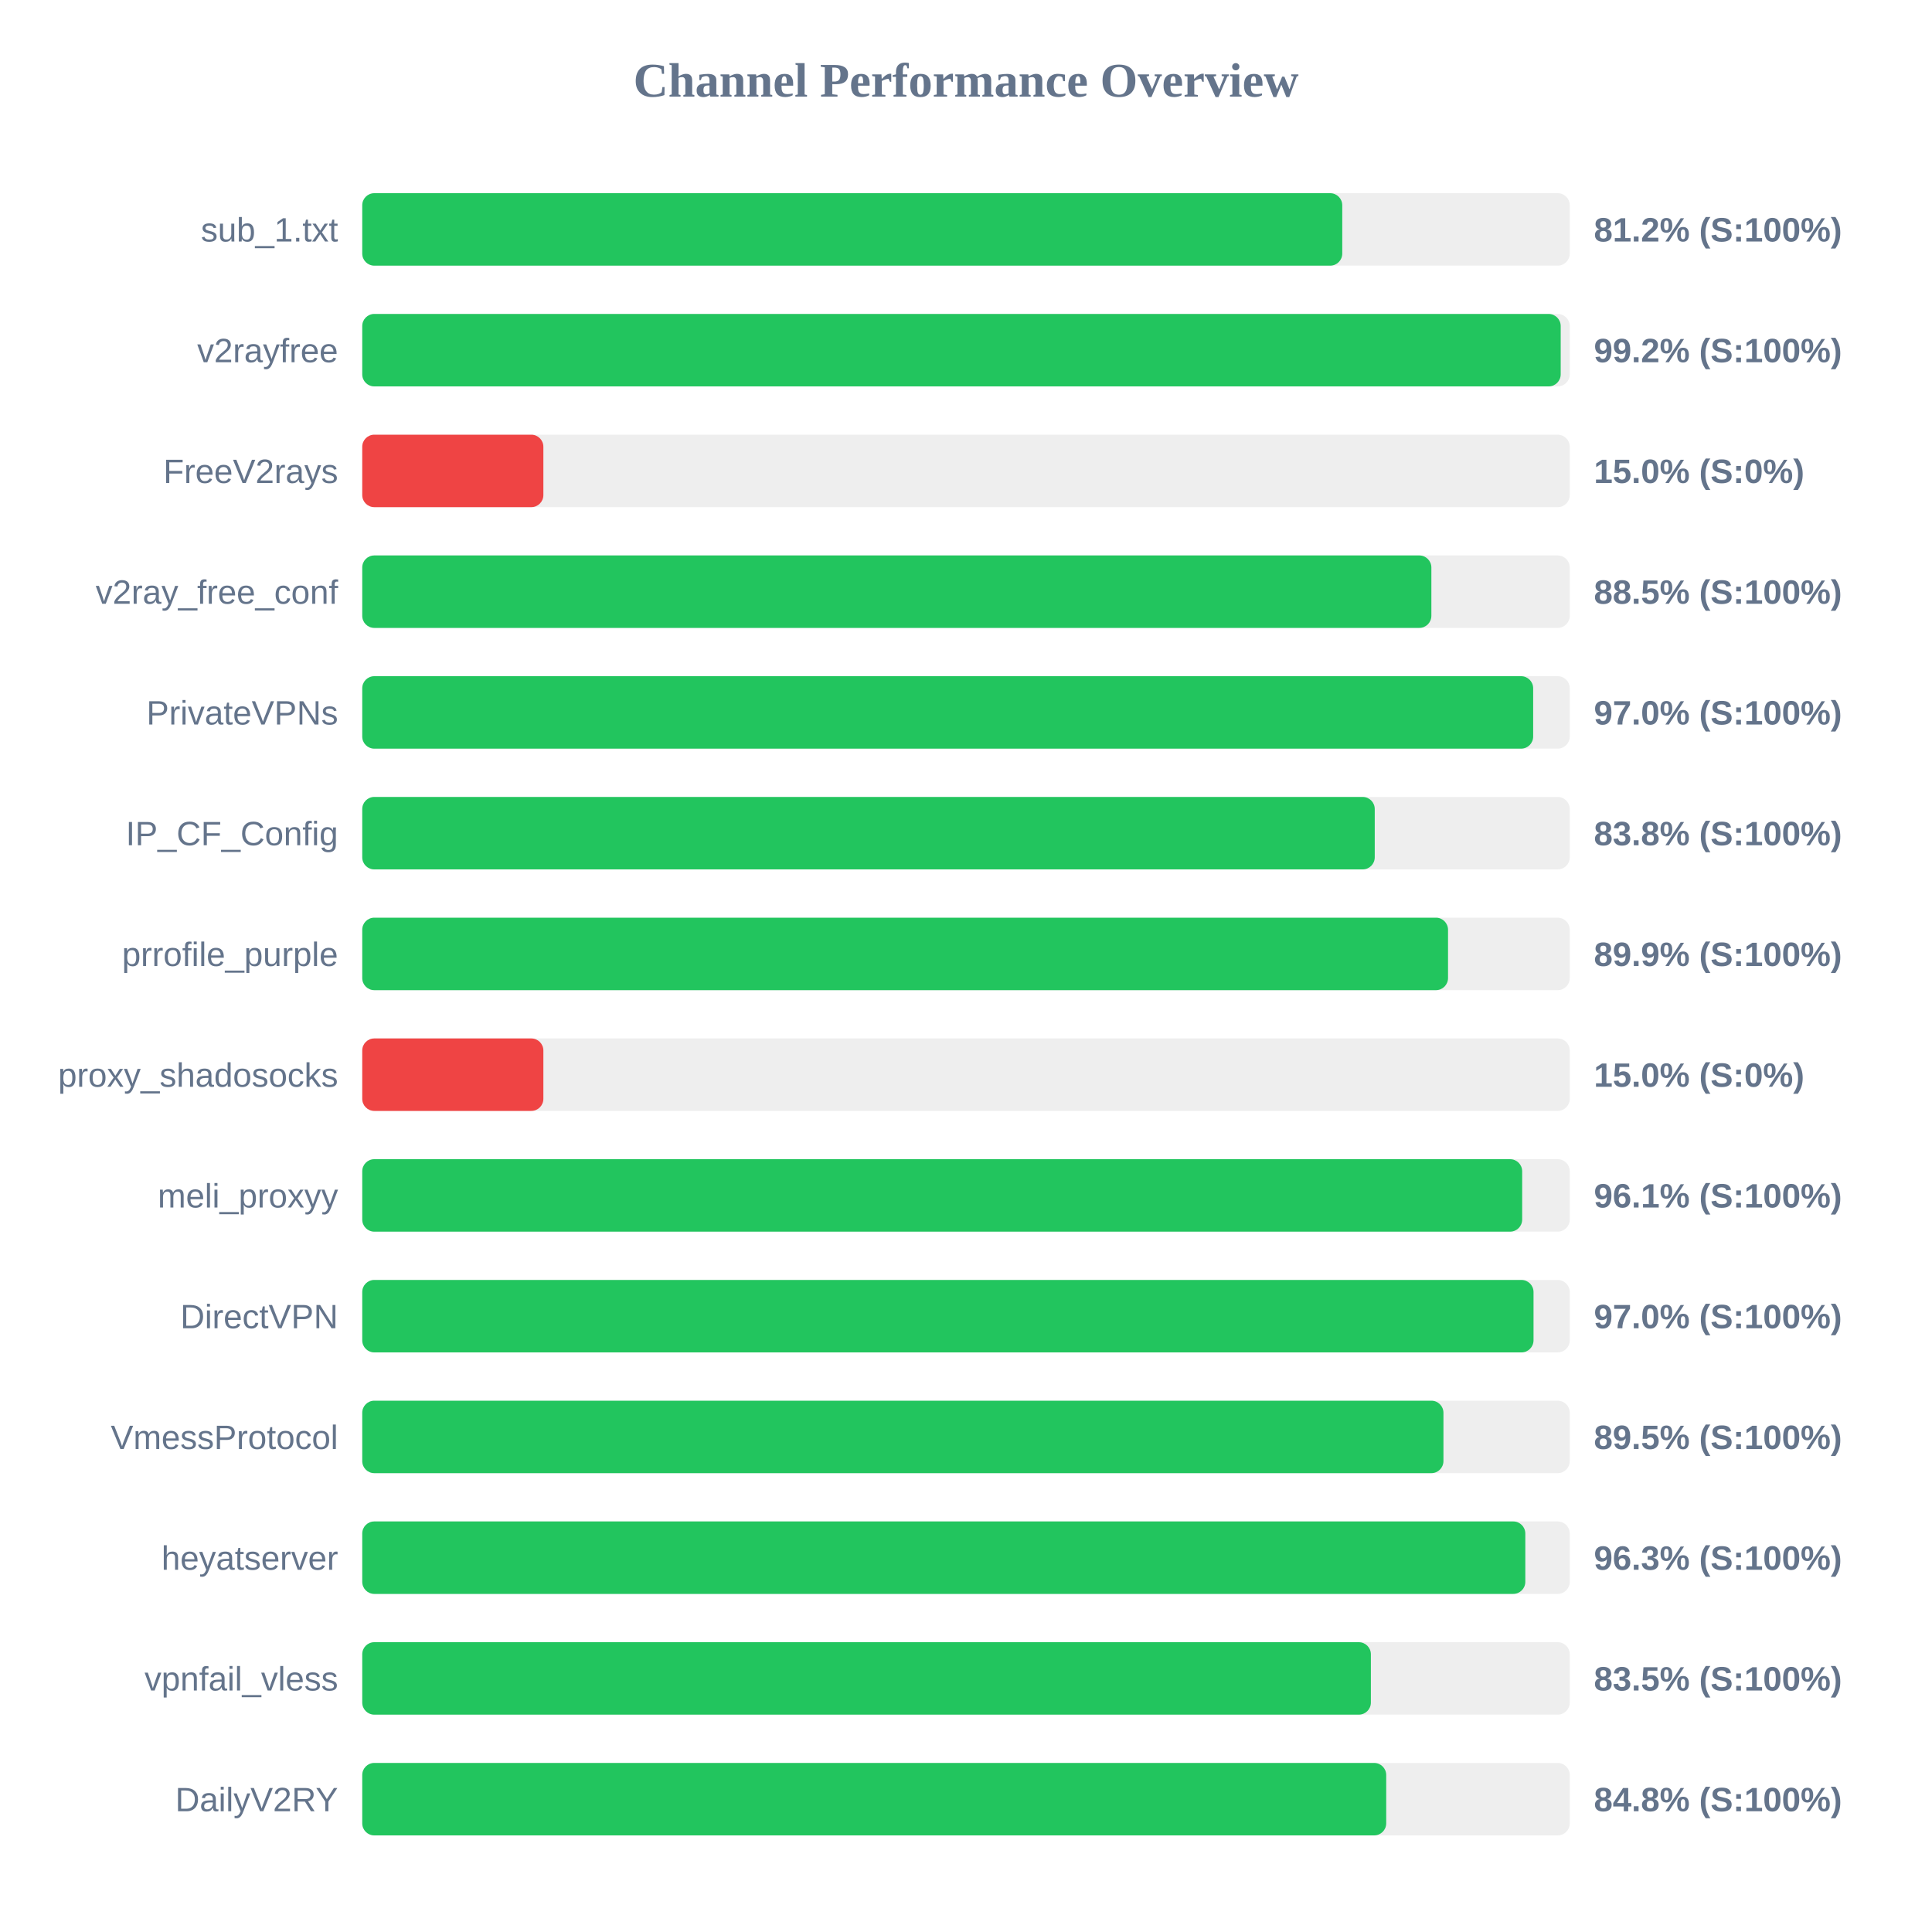
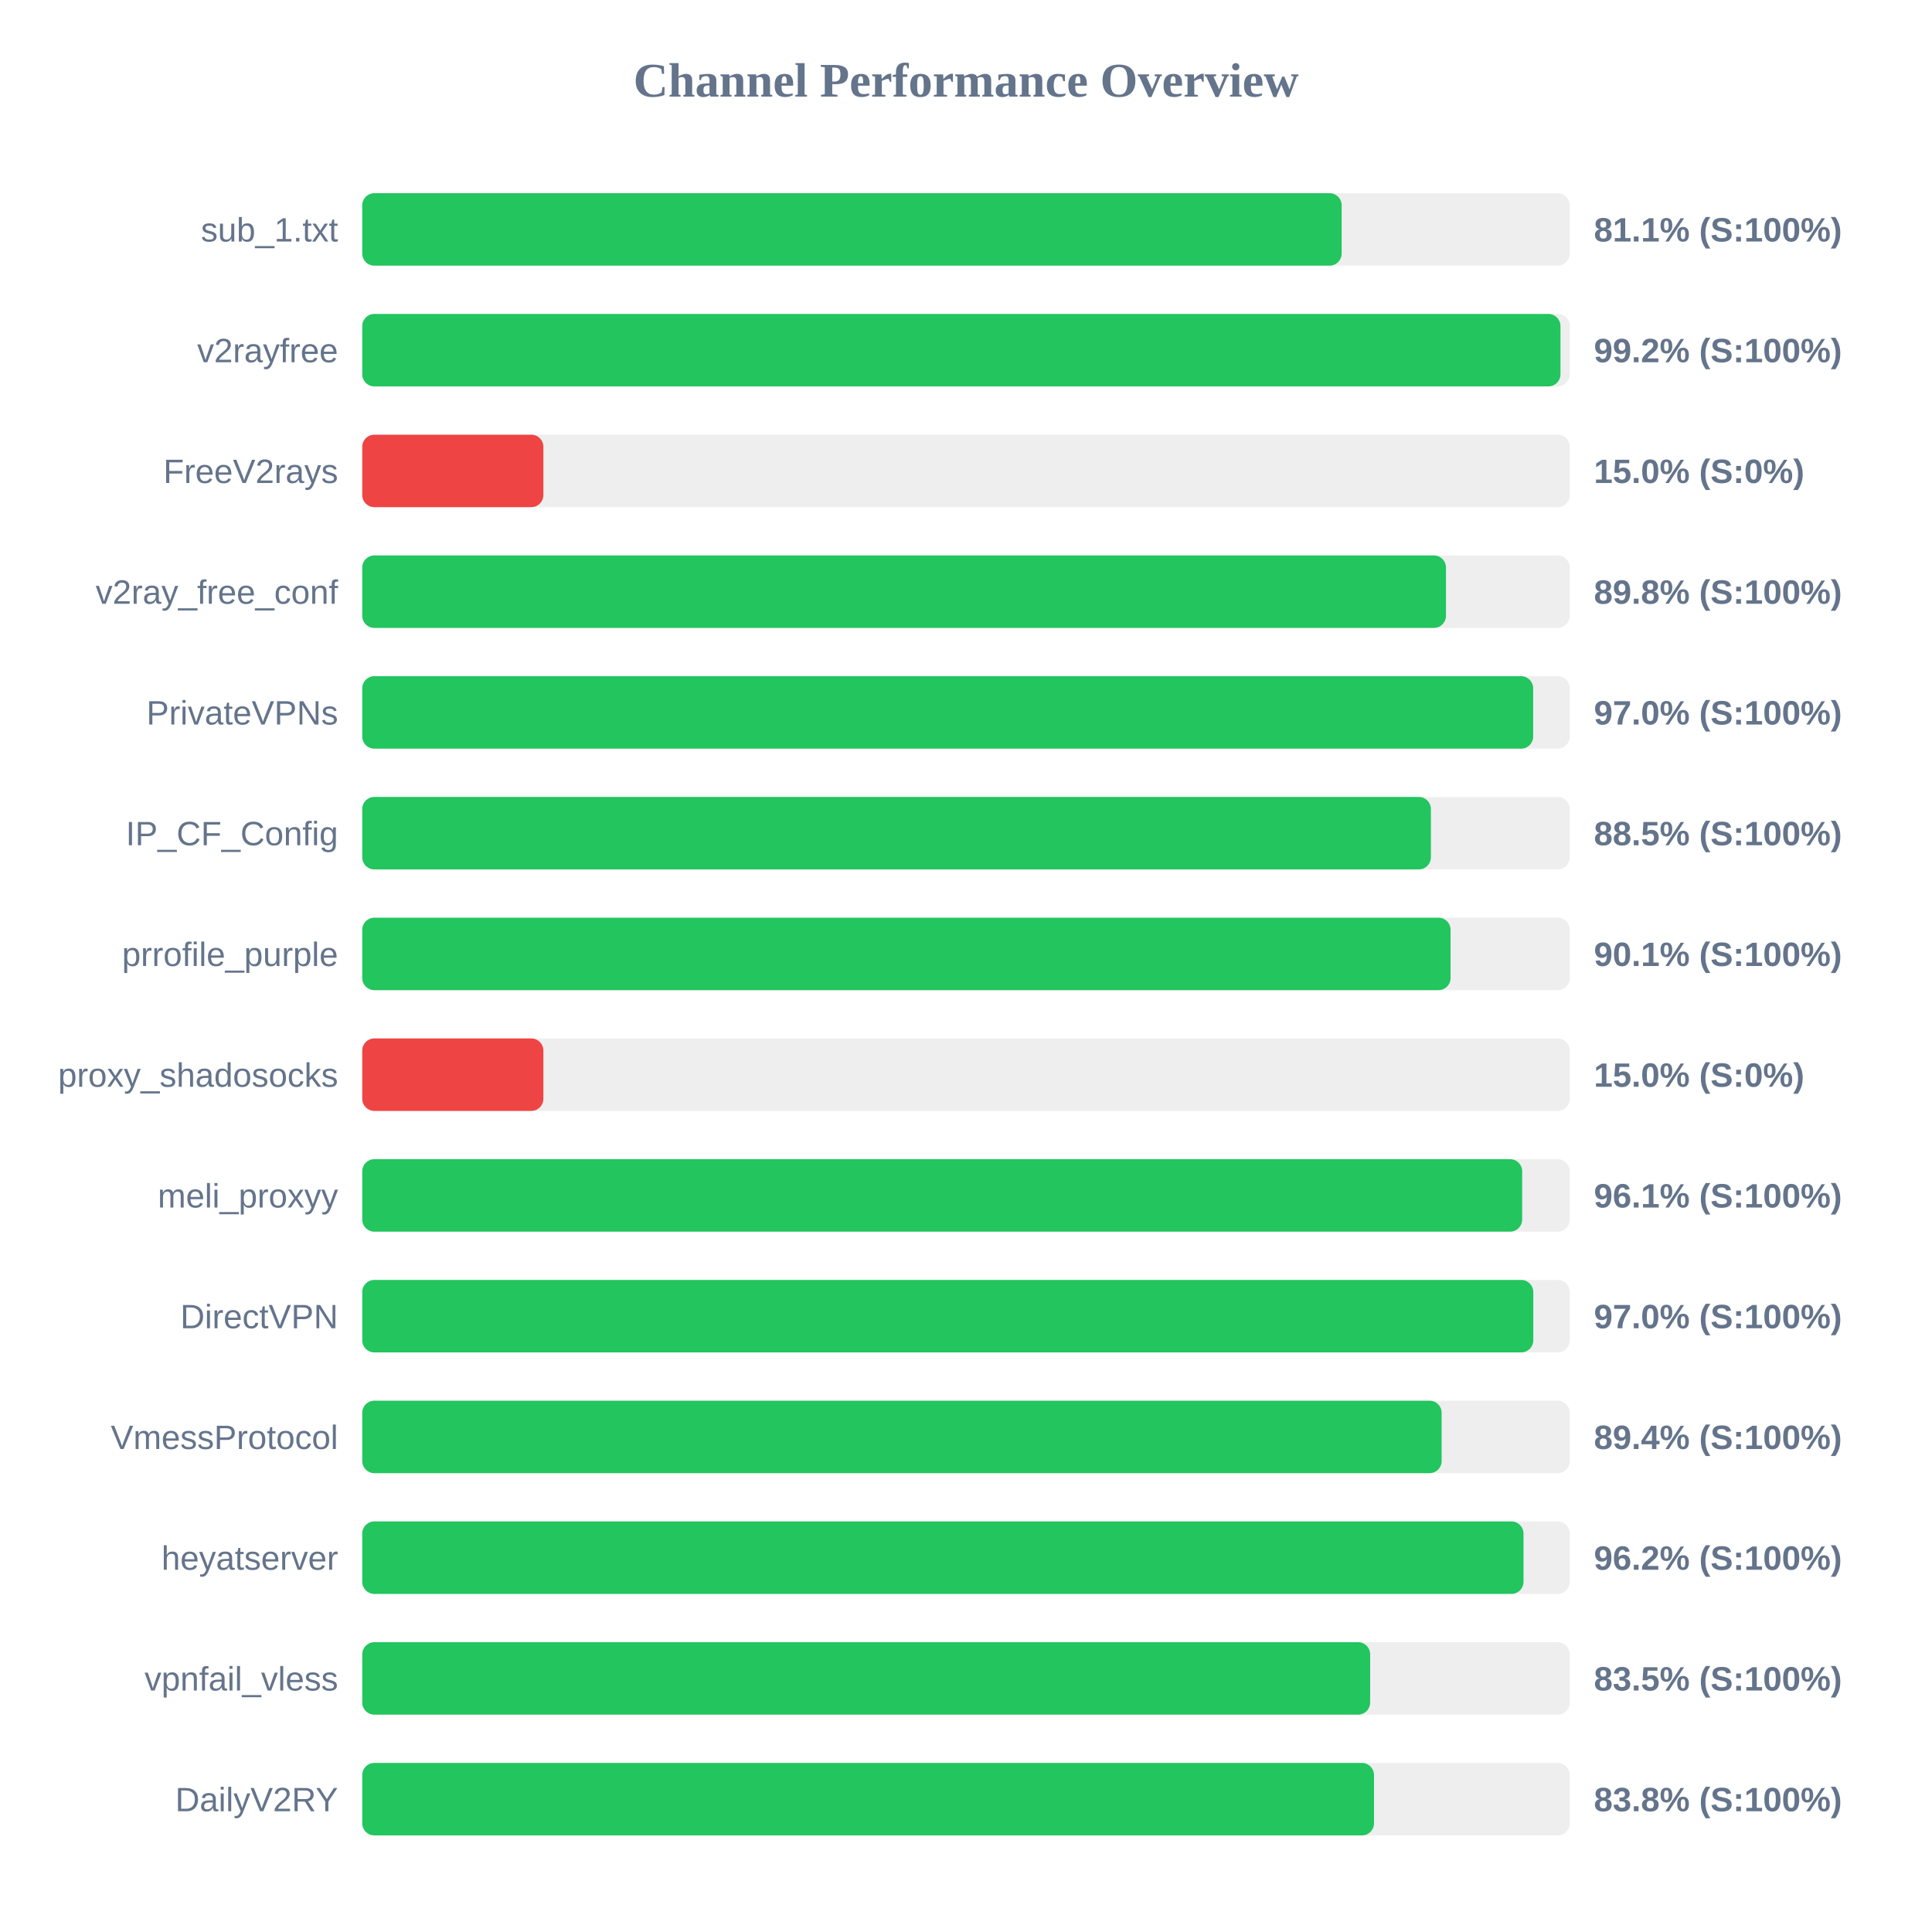
<svg xmlns="http://www.w3.org/2000/svg" width="800" height="800" version="1.1">
  <style>
        .row { font: 14px Arial; fill: #64748b; }
        .score { font: bold 14px Arial; fill: #64748b; }
    </style>
  <text x="400" y="40" text-anchor="middle" font-size="20px" font-weight="bold" fill="#64748b">Channel Performance Overview</text>
  <rect x="150" y="80" width="500" height="30" fill="#eee" rx="5" />
-   <rect x="150" y="80" width="405.8" height="30" fill="#22c55e" rx="5" />
+   <rect x="150" y="80" width="405.55" height="30" fill="#22c55e" rx="5" />
  <text x="140" y="100" text-anchor="end" class="row">sub_1.txt</text>
-   <text x="660" y="100" text-anchor="start" class="score">81.2% (S:100%)</text>
+   <text x="660" y="100" text-anchor="start" class="score">81.1% (S:100%)</text>
  <rect x="150" y="130" width="500" height="30" fill="#eee" rx="5" />
-   <rect x="150" y="130" width="496.25" height="30" fill="#22c55e" rx="5" />
+   <rect x="150" y="130" width="496.15" height="30" fill="#22c55e" rx="5" />
  <text x="140" y="150" text-anchor="end" class="row">v2rayfree</text>
  <text x="660" y="150" text-anchor="start" class="score">99.2% (S:100%)</text>
  <rect x="150" y="180" width="500" height="30" fill="#eee" rx="5" />
  <rect x="150" y="180" width="75.0" height="30" fill="#ef4444" rx="5" />
  <text x="140" y="200" text-anchor="end" class="row">FreeV2rays</text>
  <text x="660" y="200" text-anchor="start" class="score">15.0% (S:0%)</text>
  <rect x="150" y="230" width="500" height="30" fill="#eee" rx="5" />
-   <rect x="150" y="230" width="442.7" height="30" fill="#22c55e" rx="5" />
+   <rect x="150" y="230" width="448.75" height="30" fill="#22c55e" rx="5" />
  <text x="140" y="250" text-anchor="end" class="row">v2ray_free_conf</text>
-   <text x="660" y="250" text-anchor="start" class="score">88.5% (S:100%)</text>
+   <text x="660" y="250" text-anchor="start" class="score">89.8% (S:100%)</text>
  <rect x="150" y="280" width="500" height="30" fill="#eee" rx="5" />
  <rect x="150" y="280" width="484.85" height="30" fill="#22c55e" rx="5" />
  <text x="140" y="300" text-anchor="end" class="row">PrivateVPNs</text>
  <text x="660" y="300" text-anchor="start" class="score">97.0% (S:100%)</text>
  <rect x="150" y="330" width="500" height="30" fill="#eee" rx="5" />
-   <rect x="150" y="330" width="419.25" height="30" fill="#22c55e" rx="5" />
+   <rect x="150" y="330" width="442.5" height="30" fill="#22c55e" rx="5" />
  <text x="140" y="350" text-anchor="end" class="row">IP_CF_Config</text>
-   <text x="660" y="350" text-anchor="start" class="score">83.8% (S:100%)</text>
+   <text x="660" y="350" text-anchor="start" class="score">88.5% (S:100%)</text>
  <rect x="150" y="380" width="500" height="30" fill="#eee" rx="5" />
-   <rect x="150" y="380" width="449.6" height="30" fill="#22c55e" rx="5" />
+   <rect x="150" y="380" width="450.65" height="30" fill="#22c55e" rx="5" />
  <text x="140" y="400" text-anchor="end" class="row">prrofile_purple</text>
-   <text x="660" y="400" text-anchor="start" class="score">89.9% (S:100%)</text>
+   <text x="660" y="400" text-anchor="start" class="score">90.1% (S:100%)</text>
  <rect x="150" y="430" width="500" height="30" fill="#eee" rx="5" />
  <rect x="150" y="430" width="75.0" height="30" fill="#ef4444" rx="5" />
  <text x="140" y="450" text-anchor="end" class="row">proxy_shadosocks</text>
  <text x="660" y="450" text-anchor="start" class="score">15.0% (S:0%)</text>
  <rect x="150" y="480" width="500" height="30" fill="#eee" rx="5" />
  <rect x="150" y="480" width="480.3" height="30" fill="#22c55e" rx="5" />
  <text x="140" y="500" text-anchor="end" class="row">meli_proxyy</text>
  <text x="660" y="500" text-anchor="start" class="score">96.1% (S:100%)</text>
  <rect x="150" y="530" width="500" height="30" fill="#eee" rx="5" />
-   <rect x="150" y="530" width="485.0" height="30" fill="#22c55e" rx="5" />
+   <rect x="150" y="530" width="484.9" height="30" fill="#22c55e" rx="5" />
  <text x="140" y="550" text-anchor="end" class="row">DirectVPN</text>
  <text x="660" y="550" text-anchor="start" class="score">97.0% (S:100%)</text>
  <rect x="150" y="580" width="500" height="30" fill="#eee" rx="5" />
-   <rect x="150" y="580" width="447.7" height="30" fill="#22c55e" rx="5" />
+   <rect x="150" y="580" width="446.95" height="30" fill="#22c55e" rx="5" />
  <text x="140" y="600" text-anchor="end" class="row">VmessProtocol</text>
-   <text x="660" y="600" text-anchor="start" class="score">89.5% (S:100%)</text>
+   <text x="660" y="600" text-anchor="start" class="score">89.4% (S:100%)</text>
  <rect x="150" y="630" width="500" height="30" fill="#eee" rx="5" />
-   <rect x="150" y="630" width="481.6" height="30" fill="#22c55e" rx="5" />
+   <rect x="150" y="630" width="480.85" height="30" fill="#22c55e" rx="5" />
  <text x="140" y="650" text-anchor="end" class="row">heyatserver</text>
-   <text x="660" y="650" text-anchor="start" class="score">96.3% (S:100%)</text>
+   <text x="660" y="650" text-anchor="start" class="score">96.2% (S:100%)</text>
  <rect x="150" y="680" width="500" height="30" fill="#eee" rx="5" />
-   <rect x="150" y="680" width="417.65" height="30" fill="#22c55e" rx="5" />
+   <rect x="150" y="680" width="417.35" height="30" fill="#22c55e" rx="5" />
  <text x="140" y="700" text-anchor="end" class="row">vpnfail_vless</text>
  <text x="660" y="700" text-anchor="start" class="score">83.5% (S:100%)</text>
  <rect x="150" y="730" width="500" height="30" fill="#eee" rx="5" />
-   <rect x="150" y="730" width="424.0" height="30" fill="#22c55e" rx="5" />
+   <rect x="150" y="730" width="418.95" height="30" fill="#22c55e" rx="5" />
  <text x="140" y="750" text-anchor="end" class="row">DailyV2RY</text>
-   <text x="660" y="750" text-anchor="start" class="score">84.8% (S:100%)</text>
+   <text x="660" y="750" text-anchor="start" class="score">83.8% (S:100%)</text>
</svg>
